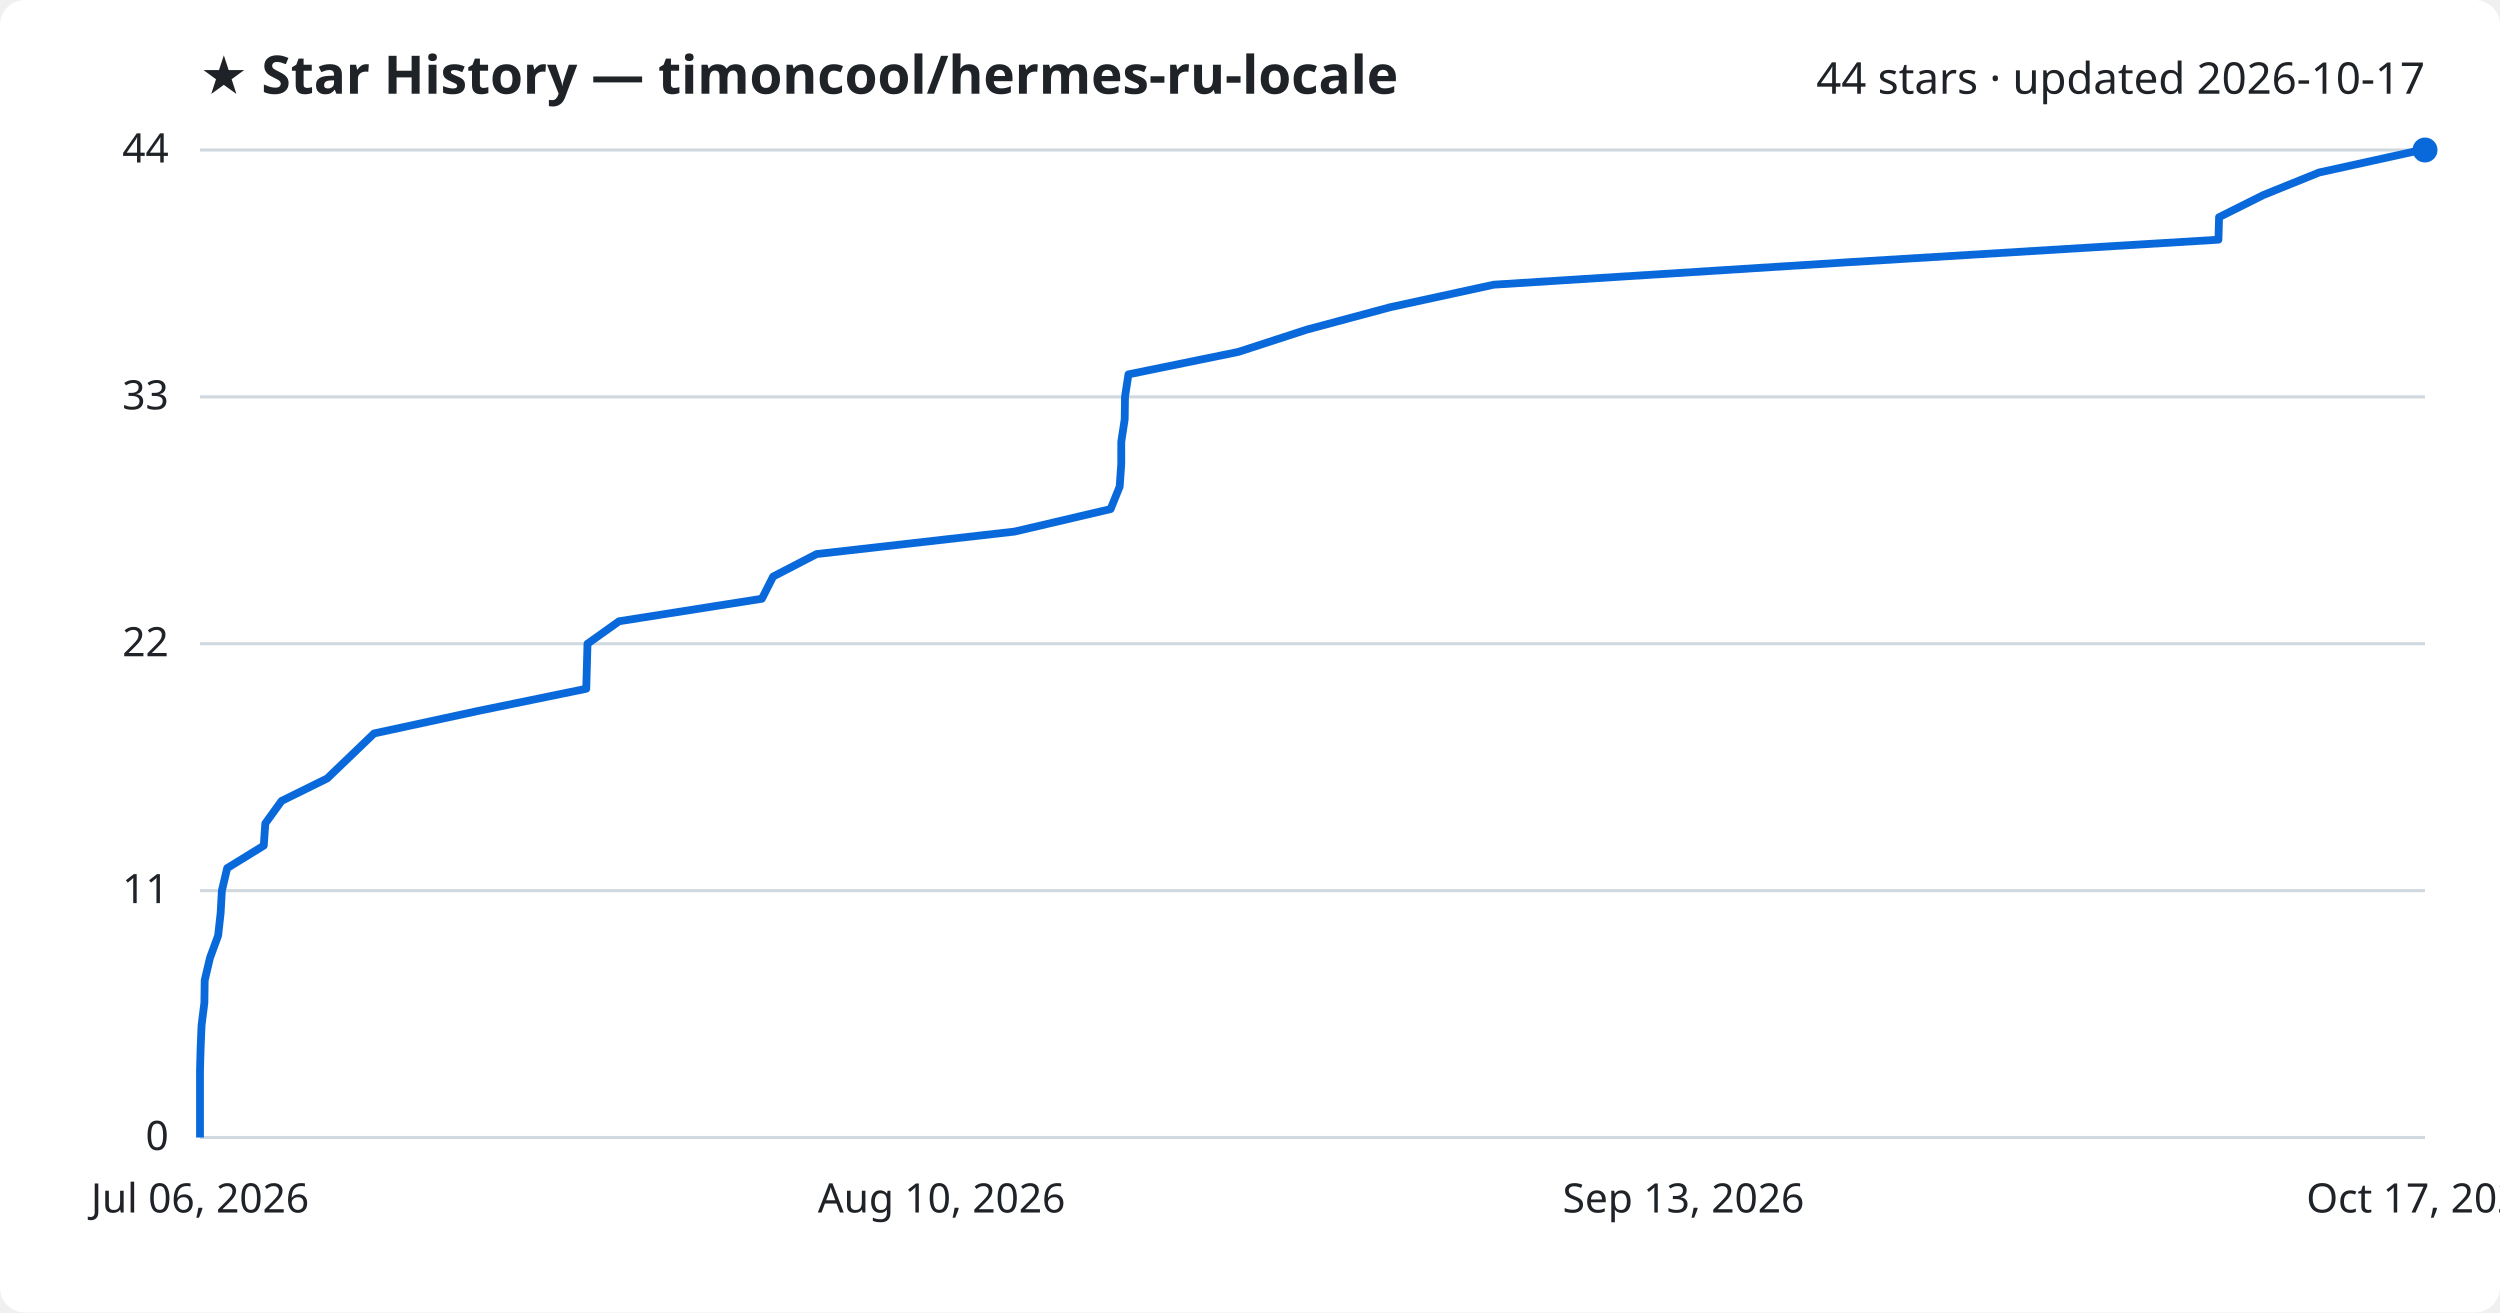
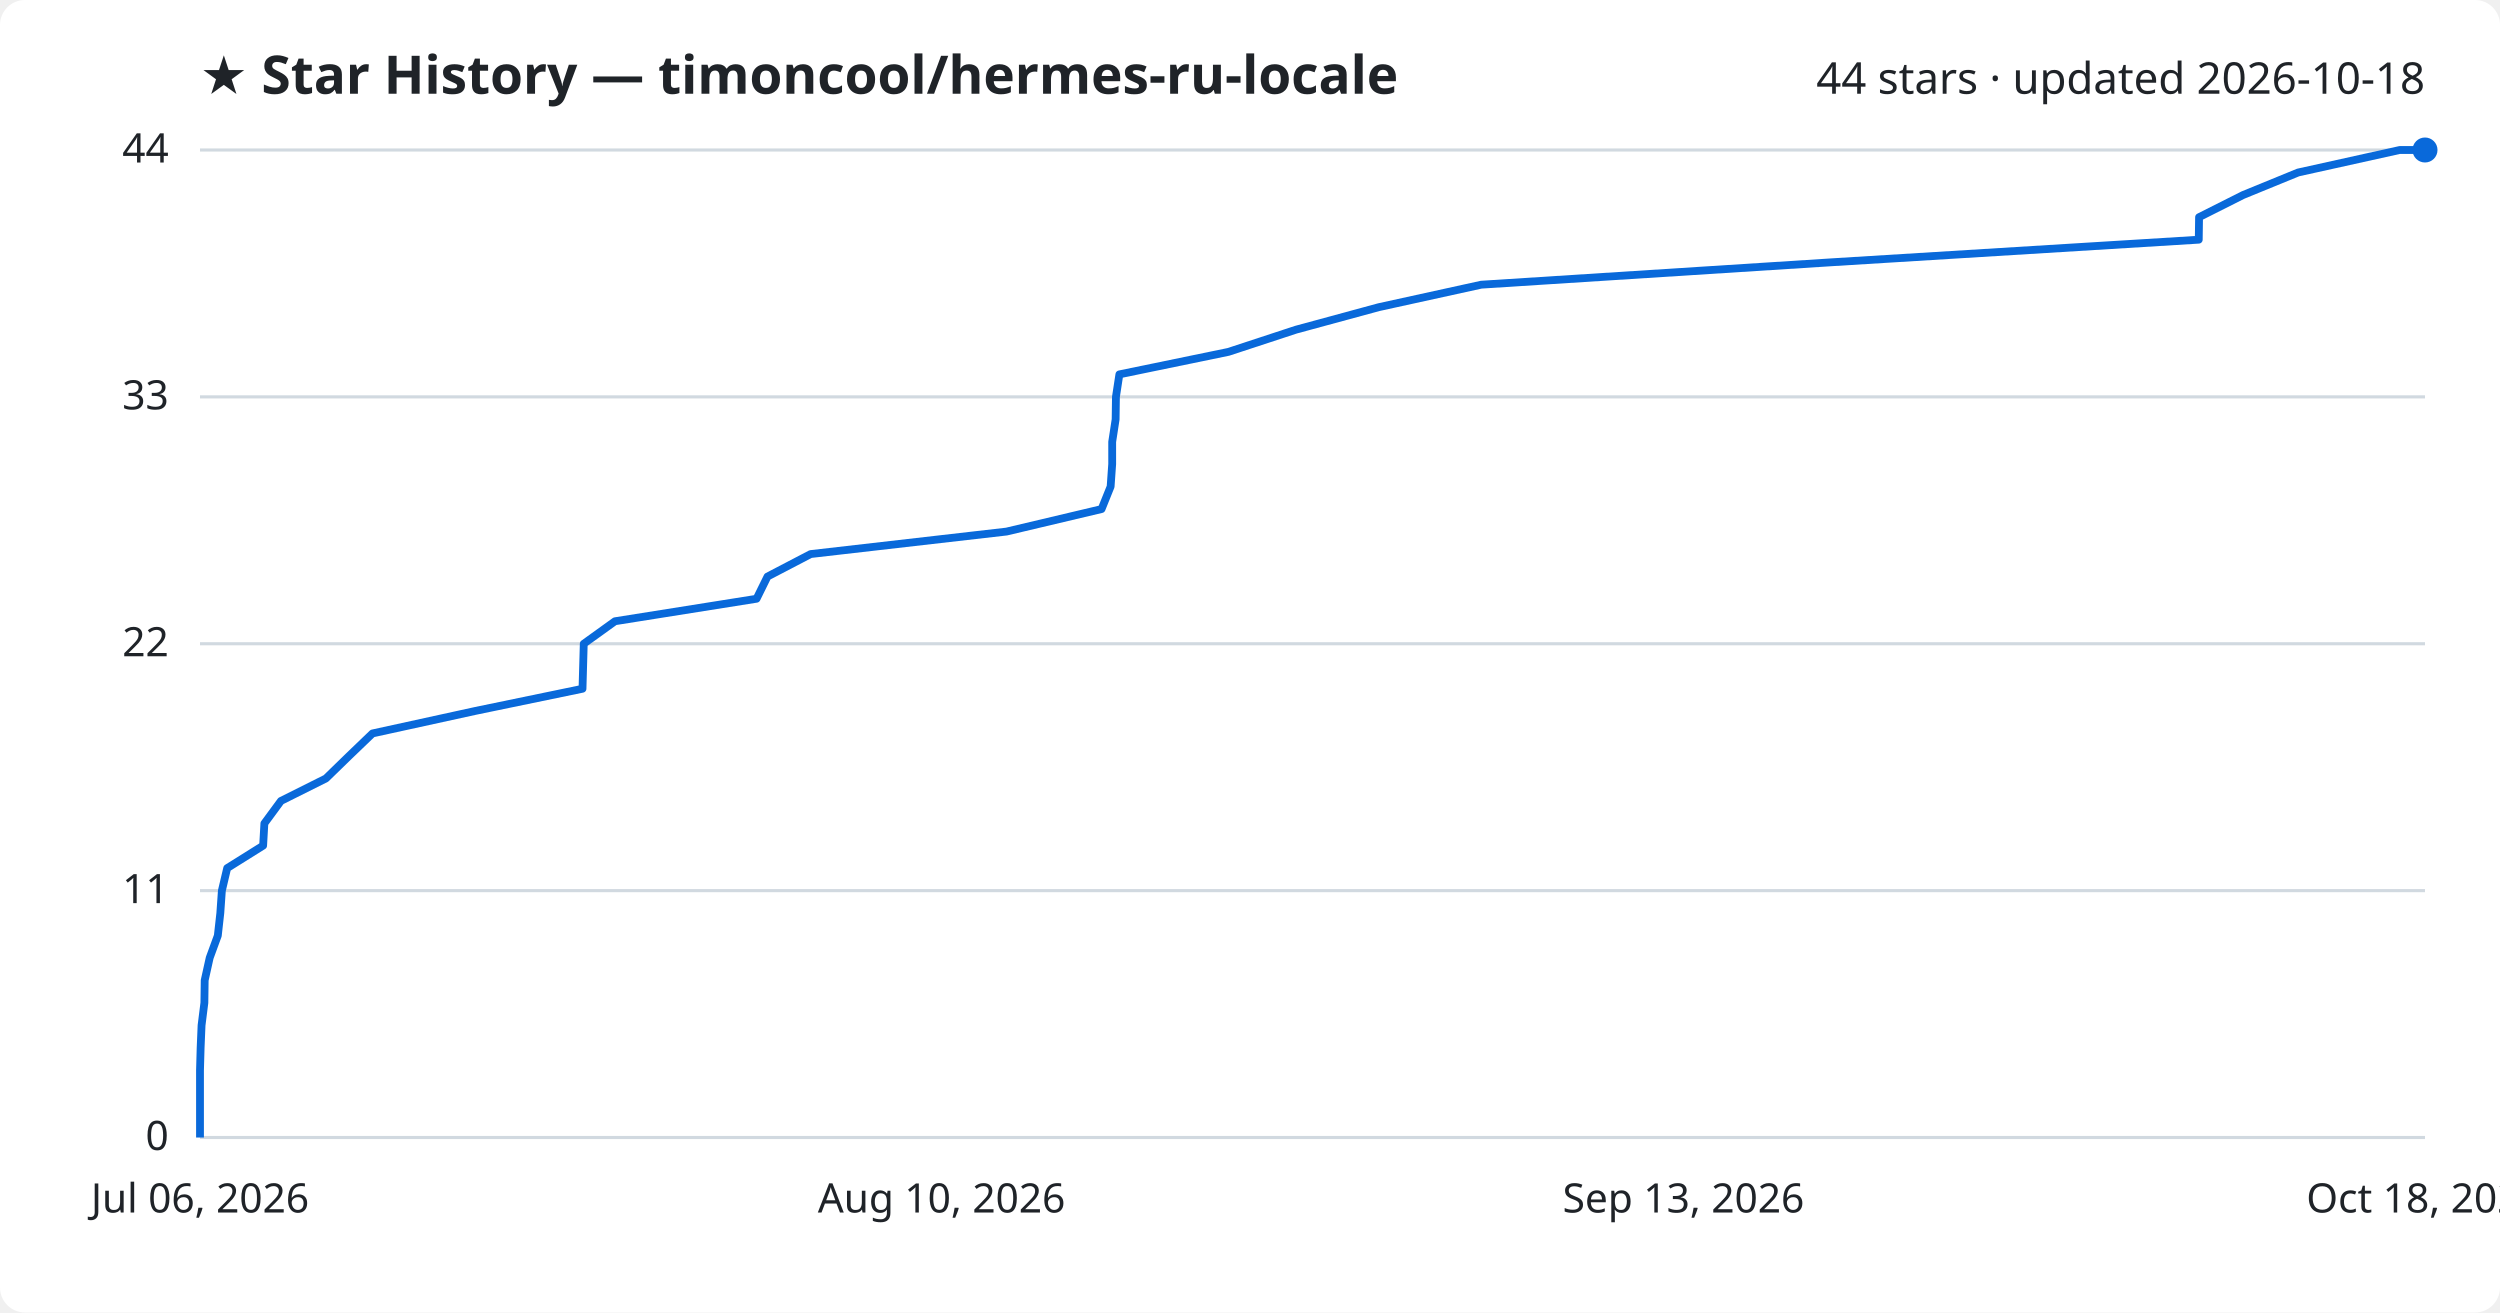
<svg xmlns="http://www.w3.org/2000/svg" viewBox="0 0 800 420" font-family="Segoe UI, sans-serif">
  <rect width="800" height="420" fill="#ffffff" rx="8" />
  <text x="64" y="30" fill="#1f2328" font-size="17" font-weight="700">★ Star History — timoncool/hermes-ru-locale</text>
-   <text x="776" y="30" fill="#1f2328" font-size="14" text-anchor="end">44 stars · updated 2026-10-17</text>
+   <text x="776" y="30" fill="#1f2328" font-size="14" text-anchor="end">44 stars · updated 2026-10-18</text>
  <line x1="64" y1="364.0" x2="776" y2="364.0" stroke="#d1d9e0" stroke-width="1" />
  <text x="54" y="368.0" fill="#1f2328" font-size="13" text-anchor="end">0</text>
  <line x1="64" y1="285.0" x2="776" y2="285.0" stroke="#d1d9e0" stroke-width="1" />
  <text x="54" y="289.0" fill="#1f2328" font-size="13" text-anchor="end">11</text>
  <line x1="64" y1="206.0" x2="776" y2="206.0" stroke="#d1d9e0" stroke-width="1" />
  <text x="54" y="210.0" fill="#1f2328" font-size="13" text-anchor="end">22</text>
  <line x1="64" y1="127.0" x2="776" y2="127.0" stroke="#d1d9e0" stroke-width="1" />
  <text x="54" y="131.0" fill="#1f2328" font-size="13" text-anchor="end">33</text>
  <line x1="64" y1="48.0" x2="776" y2="48.0" stroke="#d1d9e0" stroke-width="1" />
  <text x="54" y="52.0" fill="#1f2328" font-size="13" text-anchor="end">44</text>
-   <path d="M64.0,364.0 L64.0,356.8 L64.0,349.6 L64.0,342.5 L64.2,335.3 L64.5,328.1 L65.4,320.9 L65.5,313.7 L67.2,306.5 L69.8,299.4 L70.6,292.2 L71.0,285.0 L72.7,277.8 L84.4,270.6 L84.9,263.5 L90.1,256.3 L104.7,249.1 L112.2,241.9 L119.7,234.7 L153.0,227.5 L187.6,220.4 L187.8,213.2 L188.0,206.0 L198.1,198.8 L243.8,191.6 L247.4,184.5 L261.3,177.3 L324.7,170.1 L355.4,162.9 L358.3,155.7 L358.8,148.5 L358.8,141.4 L359.9,134.2 L360.0,127.0 L361.1,119.8 L396.3,112.6 L418.1,105.5 L444.9,98.3 L478.0,91.1 L591.7,83.9 L709.9,76.7 L710.1,69.5 L724.3,62.4 L742.1,55.2 L774.8,48.0 L776.0,48.0" fill="none" stroke="#0969da" stroke-width="2.5" stroke-linejoin="round" />
+   <path d="M64.0,364.0 L64.0,356.8 L64.0,349.6 L64.0,342.5 L64.2,335.3 L64.5,328.1 L65.4,320.9 L65.5,313.7 L67.1,306.5 L69.7,299.4 L70.5,292.2 L71.0,285.0 L72.7,277.8 L84.2,270.6 L84.6,263.5 L89.9,256.3 L104.3,249.1 L111.7,241.9 L119.2,234.7 L152.1,227.5 L186.4,220.4 L186.6,213.2 L186.8,206.0 L196.8,198.8 L242.1,191.6 L245.6,184.5 L259.4,177.3 L322.1,170.1 L352.5,162.9 L355.4,155.7 L355.9,148.5 L355.9,141.4 L357.0,134.2 L357.1,127.0 L358.2,119.8 L393.1,112.6 L414.7,105.5 L441.2,98.3 L474.0,91.1 L586.6,83.9 L703.6,76.7 L703.7,69.5 L717.8,62.4 L735.4,55.2 L767.9,48.0 L776.0,48.0" fill="none" stroke="#0969da" stroke-width="2.5" stroke-linejoin="round" />
  <circle cx="776.0" cy="48.0" r="4" fill="#0969da" />
  <text x="64.0" y="388" fill="#1f2328" font-size="13" text-anchor="middle">Jul 06, 2026</text>
  <text x="301.3" y="388" fill="#1f2328" font-size="13" text-anchor="middle">Aug 10, 2026</text>
  <text x="538.7" y="388" fill="#1f2328" font-size="13" text-anchor="middle">Sep 13, 2026</text>
-   <text x="776.0" y="388" fill="#1f2328" font-size="13" text-anchor="middle">Oct 17, 2026</text>
+   <text x="776.0" y="388" fill="#1f2328" font-size="13" text-anchor="middle">Oct 18, 2026</text>
</svg>
